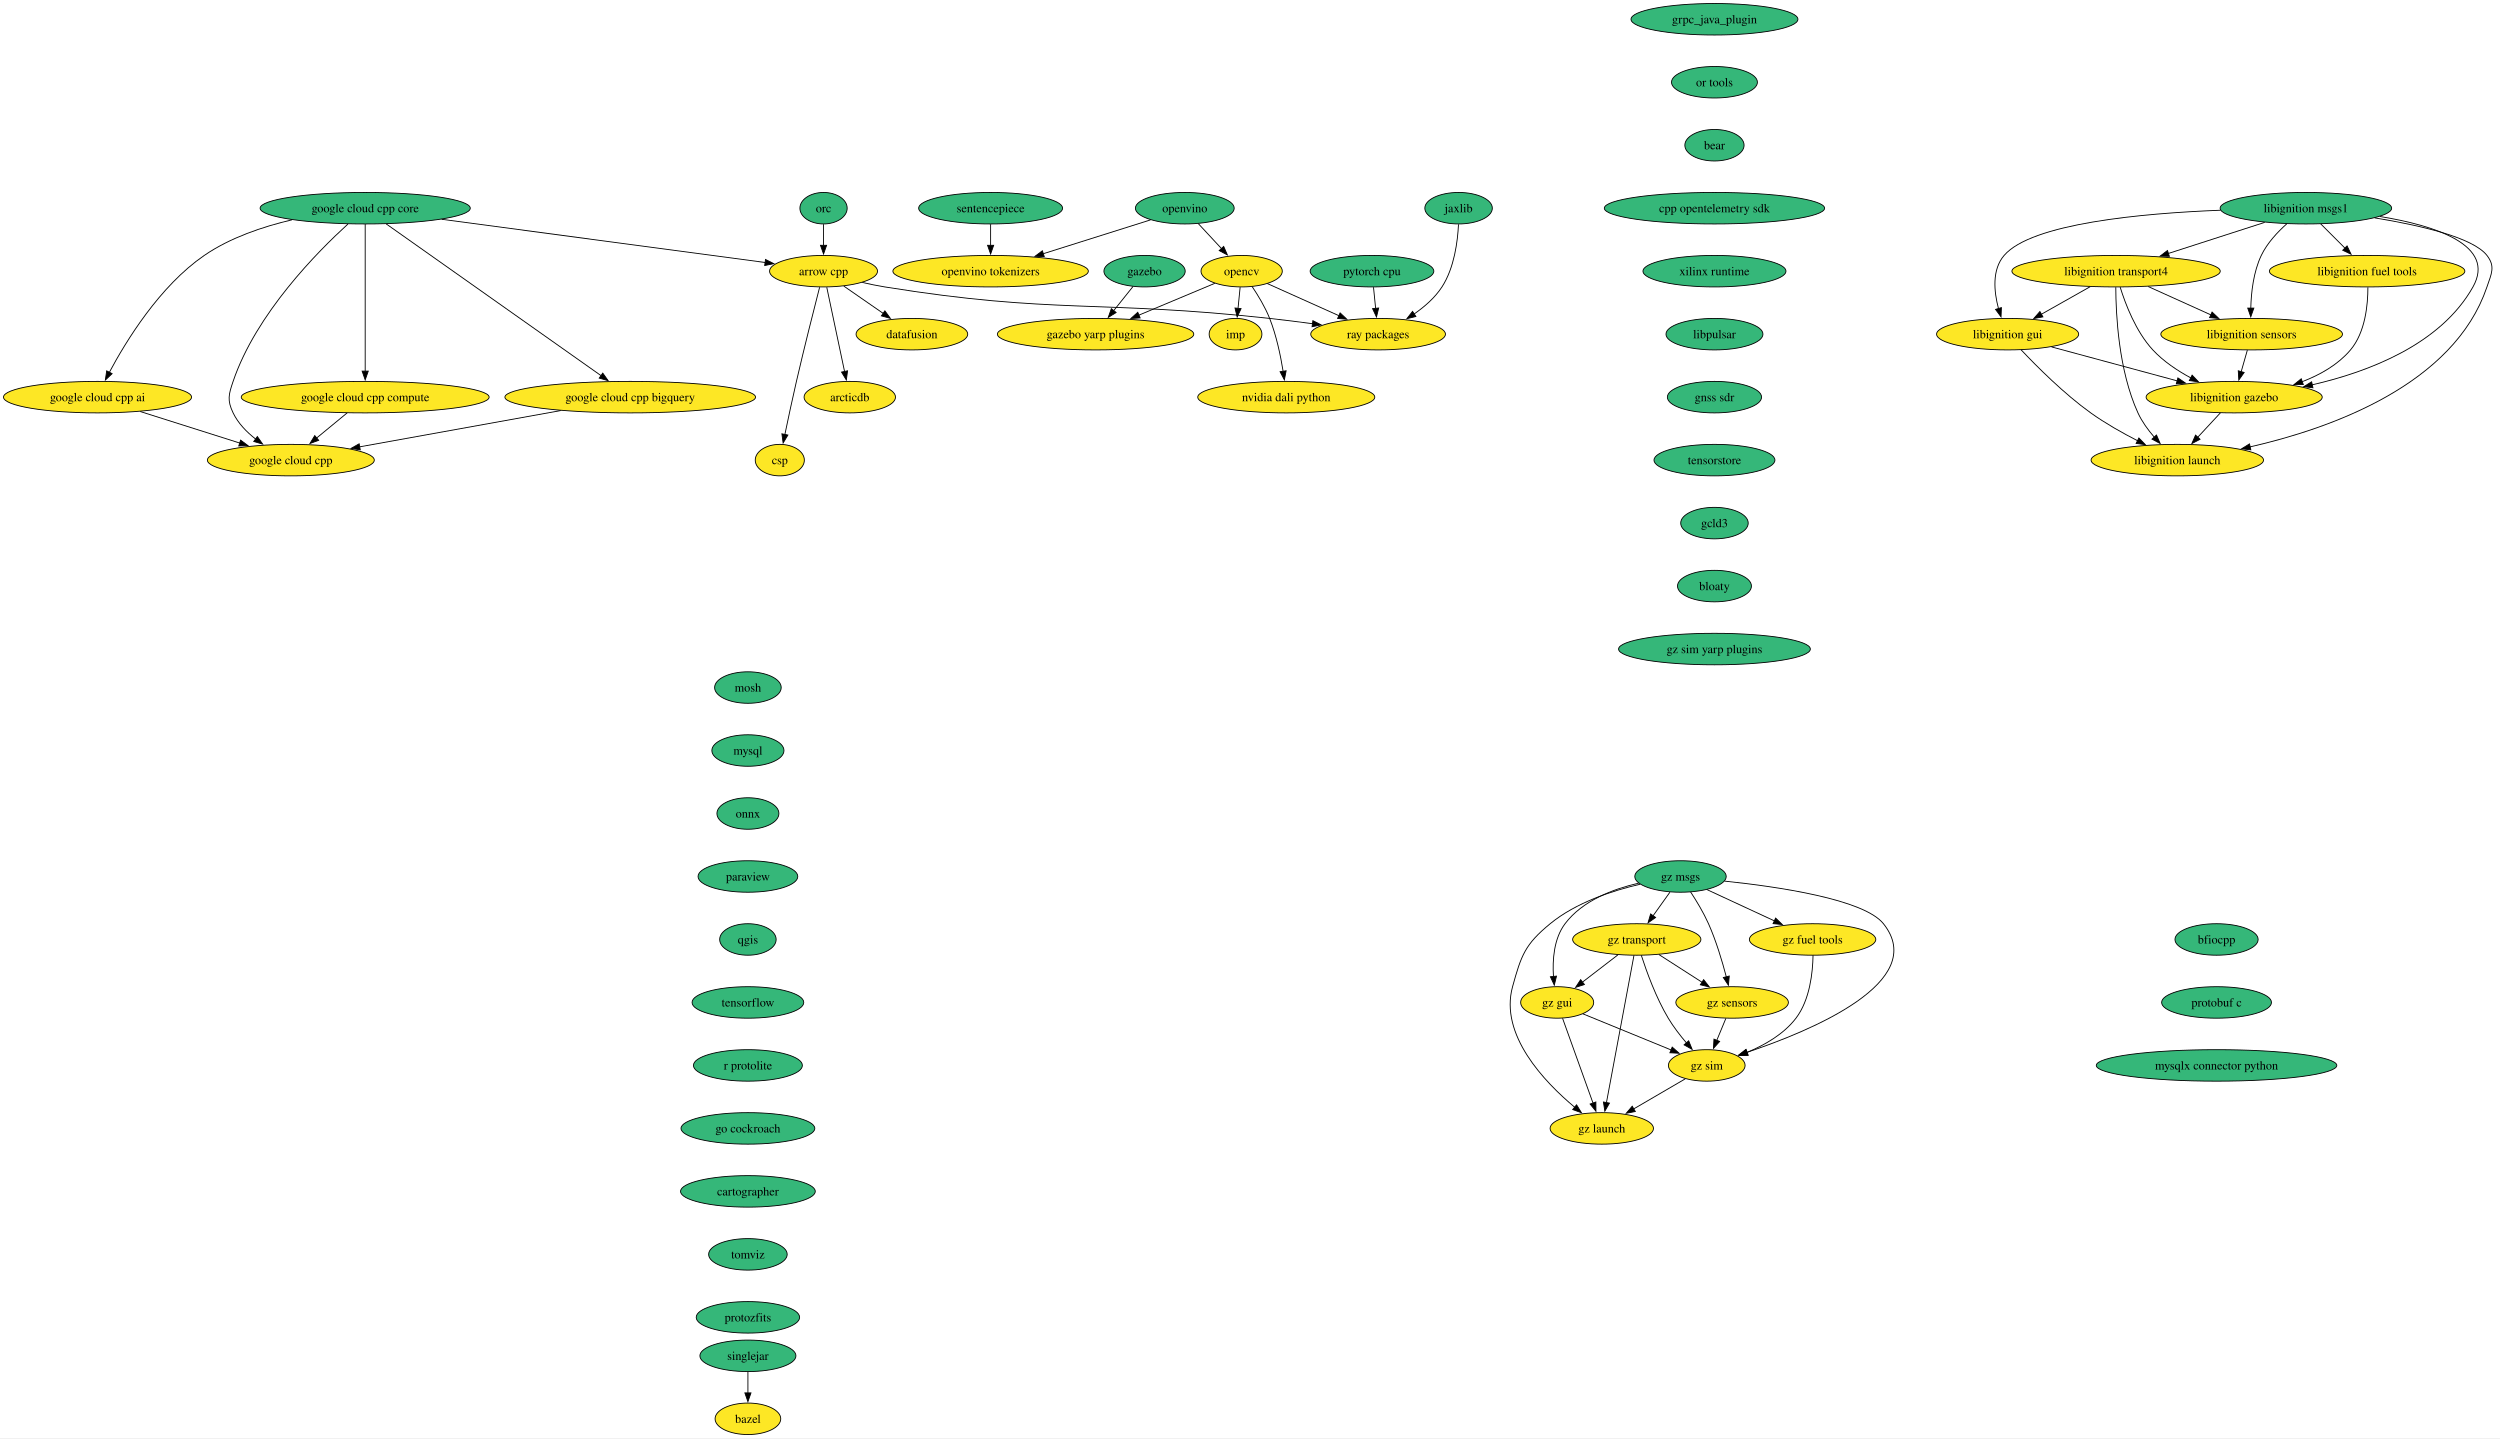
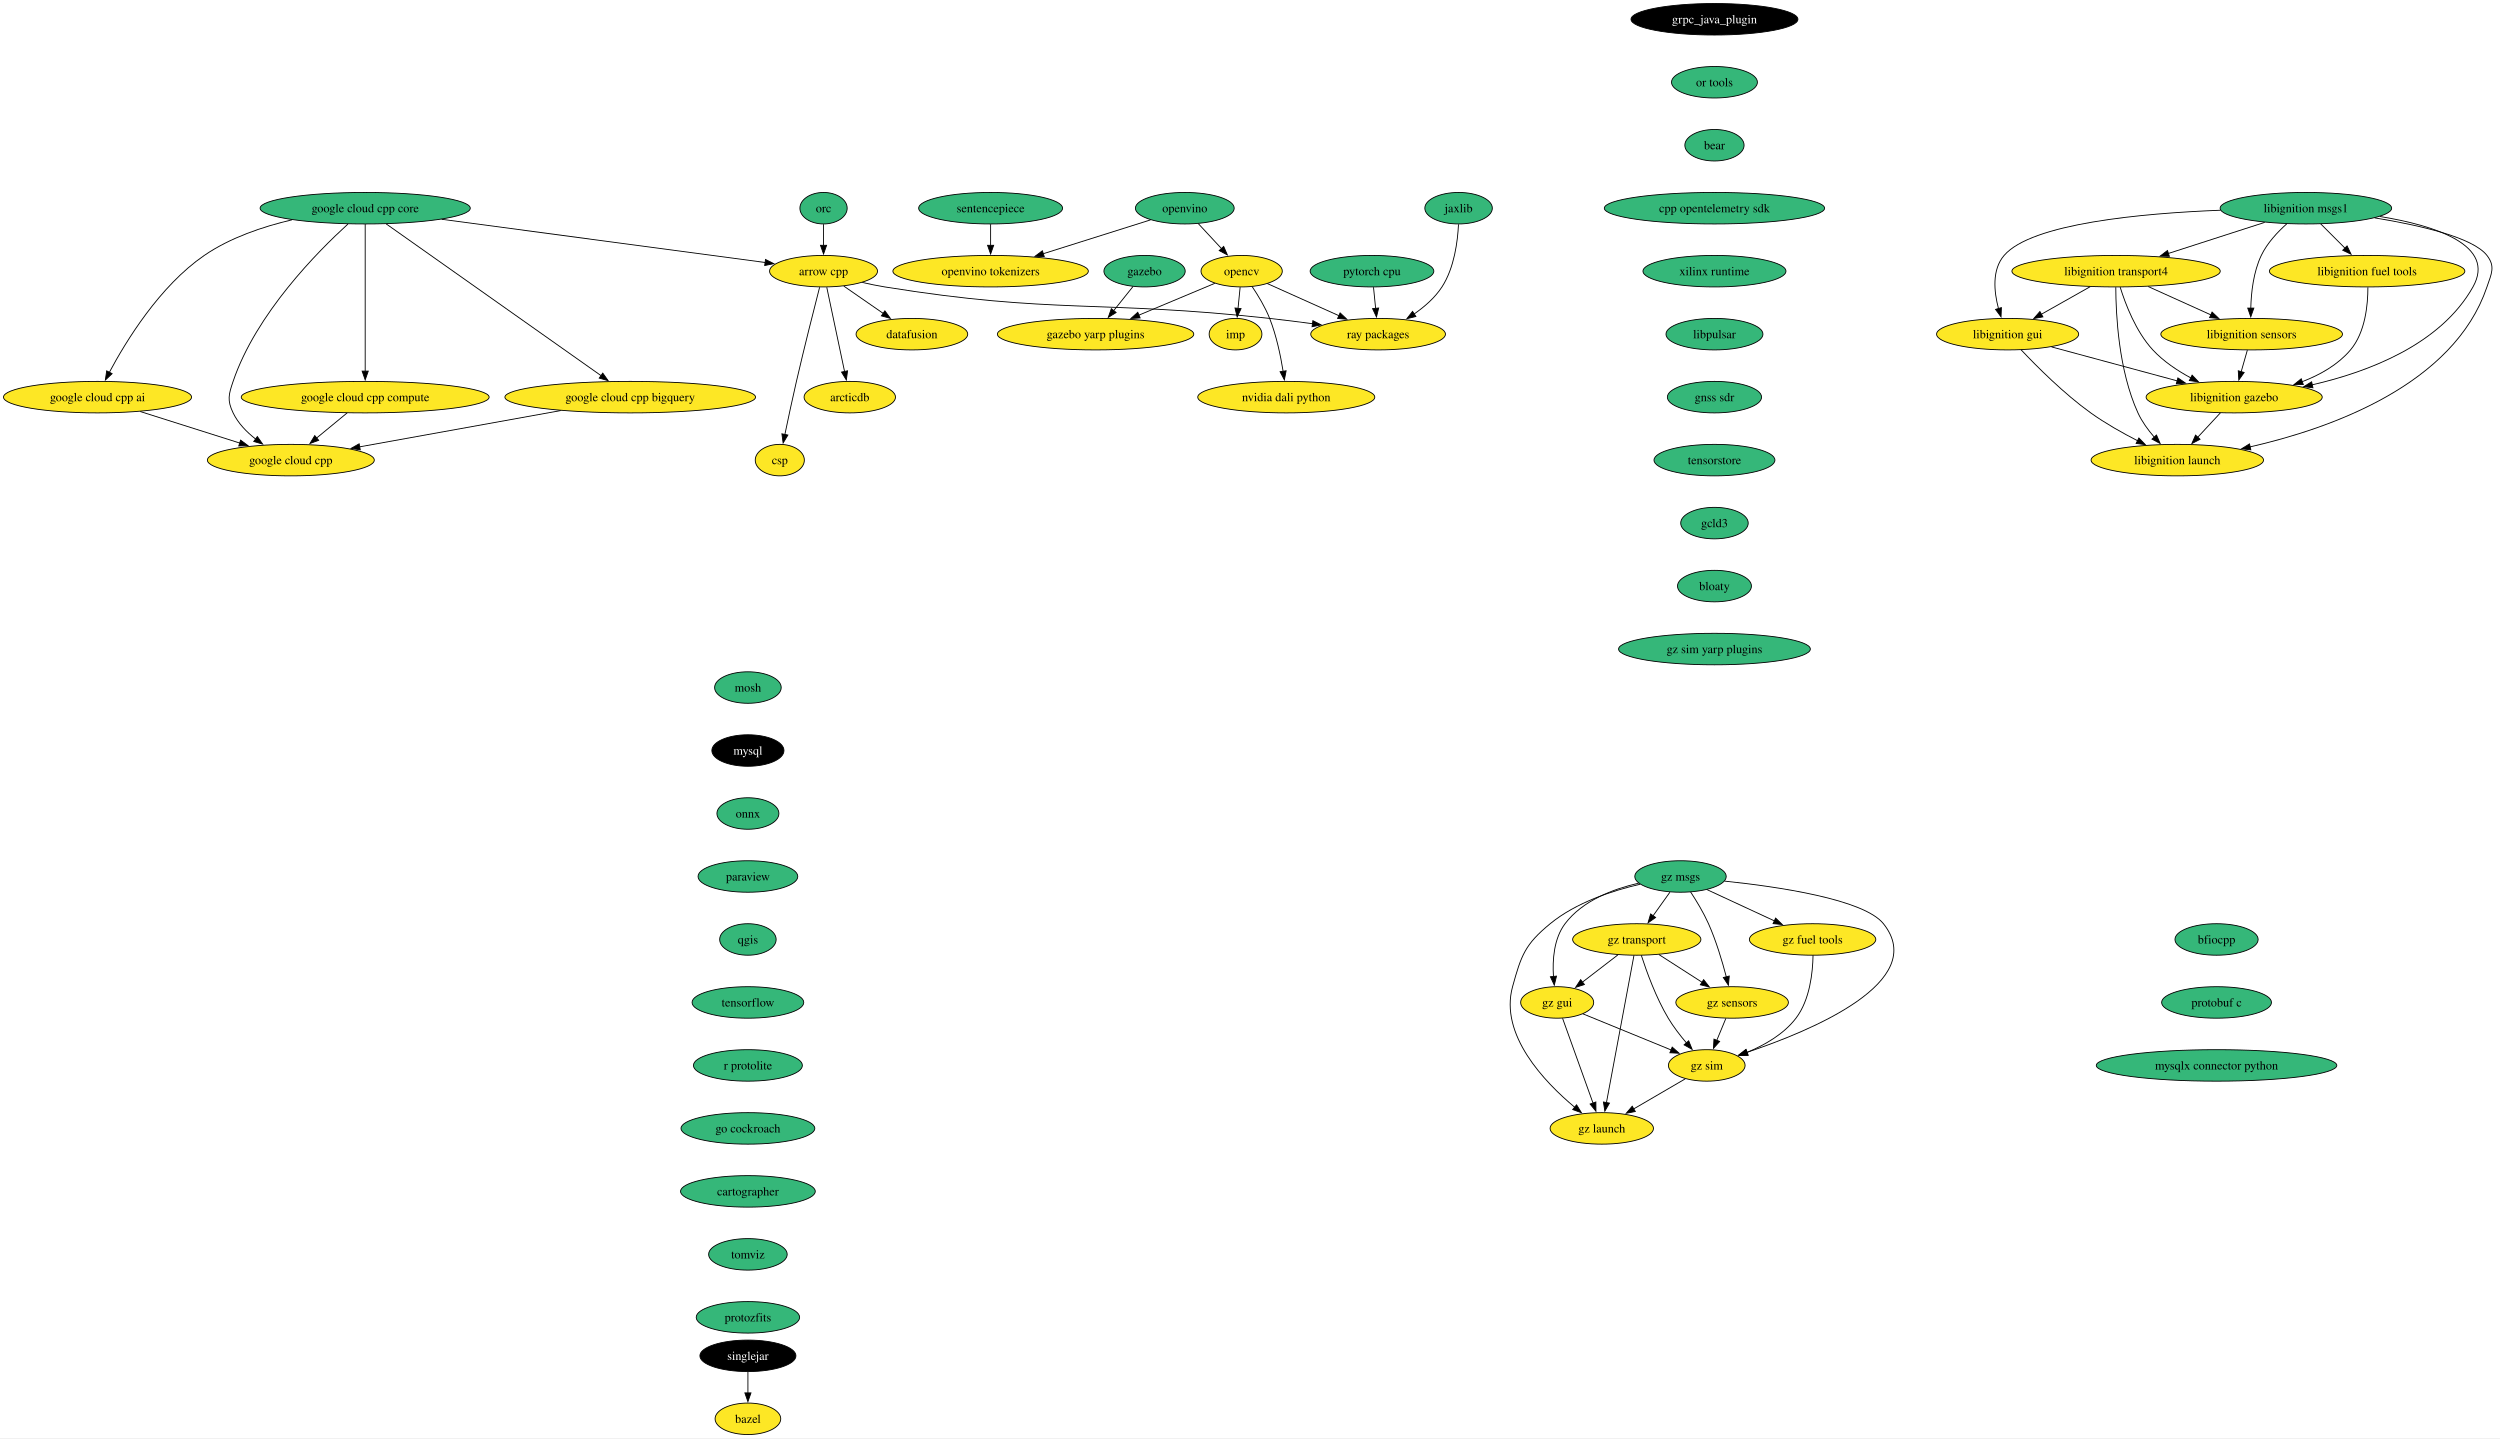
<svg xmlns="http://www.w3.org/2000/svg" xmlns:xlink="http://www.w3.org/1999/xlink" width="2858pt" height="1644pt" viewBox="0.00 0.00 2858.08 1644.00">
  <g id="graph0" class="graph" transform="scale(1 1) rotate(0) translate(4 1640)">
    <polygon fill="white" stroke="none" points="-4,4 -4,-1640 2854.08,-1640 2854.08,4 -4,4" />
    <g id="node1" class="node">
      <g id="a_node1">
        <a xlink:href="https://github.com/conda-forge/arrow-cpp-feedstock" xlink:title="arrow cpp">
          <ellipse fill="#fde725" stroke="black" cx="937.5" cy="-1330" rx="61.73" ry="18" />
          <text text-anchor="middle" x="937.5" y="-1325.33" font-family="Times,serif" font-size="14.00">arrow cpp</text>
        </a>
      </g>
    </g>
    <g id="node2" class="node">
      <g id="a_node2">
        <a xlink:href="https://github.com/conda-forge/ray-packages-feedstock" xlink:title="ray packages">
          <ellipse fill="#fde725" stroke="black" cx="1571.5" cy="-1258" rx="76.99" ry="18" />
          <text text-anchor="middle" x="1571.5" y="-1253.33" font-family="Times,serif" font-size="14.00">ray packages</text>
        </a>
      </g>
    </g>
    <g id="edge1" class="edge">
      <path fill="none" stroke="black" d="M981.73,-1317.15C990.23,-1315.19 999.11,-1313.35 1007.5,-1312 1201.21,-1280.75 1252.46,-1297.33 1447.5,-1276 1463.47,-1274.25 1480.56,-1272.1 1496.79,-1269.91" />
      <polygon fill="black" stroke="black" points="1496.93,-1273.43 1506.37,-1268.61 1495.99,-1266.49 1496.93,-1273.43" />
    </g>
    <g id="node3" class="node">
      <g id="a_node3">
        <a xlink:href="https://github.com/conda-forge/datafusion-feedstock" xlink:title="datafusion">
          <ellipse fill="#fde725" stroke="black" cx="1038.5" cy="-1258" rx="63.84" ry="18" />
          <text text-anchor="middle" x="1038.5" y="-1253.33" font-family="Times,serif" font-size="14.00">datafusion</text>
        </a>
      </g>
    </g>
    <g id="edge2" class="edge">
      <path fill="none" stroke="black" d="M960.67,-1312.94C974.05,-1303.67 991.09,-1291.86 1005.81,-1281.66" />
      <polygon fill="black" stroke="black" points="1007.62,-1284.66 1013.85,-1276.09 1003.63,-1278.91 1007.62,-1284.66" />
    </g>
    <g id="node4" class="node">
      <g id="a_node4">
        <a xlink:href="https://github.com/conda-forge/arcticdb-feedstock" xlink:title="arcticdb">
          <ellipse fill="#fde725" stroke="black" cx="967.5" cy="-1186" rx="52.26" ry="18" />
          <text text-anchor="middle" x="967.5" y="-1181.33" font-family="Times,serif" font-size="14.00">arcticdb</text>
        </a>
      </g>
    </g>
    <g id="edge3" class="edge">
      <path fill="none" stroke="black" d="M941.18,-1311.59C946.27,-1287.5 955.51,-1243.75 961.58,-1215.03" />
      <polygon fill="black" stroke="black" points="964.93,-1216.1 963.58,-1205.59 958.08,-1214.65 964.93,-1216.1" />
    </g>
    <g id="node5" class="node">
      <g id="a_node5">
        <a xlink:href="https://github.com/conda-forge/csp-feedstock" xlink:title="csp">
          <ellipse fill="#fde725" stroke="black" cx="887.5" cy="-1114" rx="28.06" ry="18" />
          <text text-anchor="middle" x="887.5" y="-1109.33" font-family="Times,serif" font-size="14.00">csp</text>
        </a>
      </g>
    </g>
    <g id="edge4" class="edge">
      <path fill="none" stroke="black" d="M933.01,-1311.65C926.81,-1287.56 915.4,-1242.56 906.5,-1204 901.83,-1183.74 896.94,-1160.78 893.29,-1143.26" />
      <polygon fill="black" stroke="black" points="896.74,-1142.66 891.29,-1133.58 889.89,-1144.08 896.74,-1142.66" />
    </g>
    <g id="node6" class="node">
      <g id="a_node6">
        <a xlink:href="https://github.com/conda-forge/bazel-feedstock" xlink:title="bazel">
          <ellipse fill="#fde725" stroke="black" cx="851.04" cy="-18" rx="37.53" ry="18" />
          <text text-anchor="middle" x="851.04" y="-13.32" font-family="Times,serif" font-size="14.00">bazel</text>
        </a>
      </g>
    </g>
    <g id="node7" class="node">
      <g id="a_node7">
        <a xlink:href="https://github.com/conda-forge/mosh-feedstock" xlink:title="mosh">
          <ellipse fill="#35b779" stroke="black" cx="851.04" cy="-854" rx="38.06" ry="18" />
          <text text-anchor="middle" x="851.04" y="-849.33" font-family="Times,serif" font-size="14.00">mosh</text>
        </a>
      </g>
    </g>
    <g id="node8" class="node">
      <g id="a_node8">
        <a xlink:href="https://github.com/conda-forge/mysql-feedstock" xlink:title="mysql">
-           <ellipse fill="#35b779" stroke="black" cx="851.04" cy="-782" rx="41.21" ry="18" />
-           <text text-anchor="middle" x="851.04" y="-777.33" font-family="Times,serif" font-size="14.00">mysql</text>
+           <ellipse fill="#000000" stroke="black" cx="851.04" cy="-782" rx="41.21" ry="18" />
+           <text text-anchor="middle" x="851.04" y="-777.33" font-family="Times,serif" font-size="14.00" fill="white">mysql</text>
        </a>
      </g>
    </g>
    <g id="node9" class="node">
      <g id="a_node9">
        <a xlink:href="https://github.com/conda-forge/onnx-feedstock" xlink:title="onnx">
          <ellipse fill="#35b779" stroke="black" cx="851.04" cy="-710" rx="35.42" ry="18" />
          <text text-anchor="middle" x="851.04" y="-705.33" font-family="Times,serif" font-size="14.00">onnx</text>
        </a>
      </g>
    </g>
    <g id="node10" class="node">
      <g id="a_node10">
        <a xlink:href="https://github.com/conda-forge/paraview-feedstock" xlink:title="paraview">
          <ellipse fill="#35b779" stroke="black" cx="851.04" cy="-638" rx="57" ry="18" />
          <text text-anchor="middle" x="851.04" y="-633.33" font-family="Times,serif" font-size="14.00">paraview</text>
        </a>
      </g>
    </g>
    <g id="node15" class="node">
      <g id="a_node15">
        <a xlink:href="https://github.com/conda-forge/qgis-feedstock" xlink:title="qgis">
          <ellipse fill="#35b779" stroke="black" cx="851.04" cy="-566" rx="32.27" ry="18" />
          <text text-anchor="middle" x="851.04" y="-561.33" font-family="Times,serif" font-size="14.00">qgis</text>
        </a>
      </g>
    </g>
    <g id="node11" class="node">
      <g id="a_node11">
        <a xlink:href="https://github.com/conda-forge/opencv-feedstock" xlink:title="opencv">
          <ellipse fill="#fde725" stroke="black" cx="1415.5" cy="-1330" rx="46.47" ry="18" />
          <text text-anchor="middle" x="1415.5" y="-1325.33" font-family="Times,serif" font-size="14.00">opencv</text>
        </a>
      </g>
    </g>
    <g id="edge8" class="edge">
      <path fill="none" stroke="black" d="M1444.85,-1315.83C1467.88,-1305.5 1500.35,-1290.93 1526.65,-1279.13" />
      <polygon fill="black" stroke="black" points="1528.05,-1282.33 1535.74,-1275.05 1525.19,-1275.95 1528.05,-1282.33" />
    </g>
    <g id="node12" class="node">
      <g id="a_node12">
        <a xlink:href="https://github.com/conda-forge/imp-feedstock" xlink:title="imp">
          <ellipse fill="#fde725" stroke="black" cx="1408.5" cy="-1258" rx="30.16" ry="18" />
          <text text-anchor="middle" x="1408.5" y="-1253.33" font-family="Times,serif" font-size="14.00">imp</text>
        </a>
      </g>
    </g>
    <g id="edge9" class="edge">
      <path fill="none" stroke="black" d="M1413.77,-1311.7C1413.04,-1304.41 1412.18,-1295.73 1411.36,-1287.54" />
      <polygon fill="black" stroke="black" points="1414.84,-1287.21 1410.36,-1277.61 1407.88,-1287.91 1414.84,-1287.21" />
    </g>
    <g id="node13" class="node">
      <g id="a_node13">
        <a xlink:href="https://github.com/conda-forge/gazebo-yarp-plugins-feedstock" xlink:title="gazebo yarp plugins">
          <ellipse fill="#fde725" stroke="black" cx="1248.5" cy="-1258" rx="112.24" ry="18" />
          <text text-anchor="middle" x="1248.5" y="-1253.33" font-family="Times,serif" font-size="14.00">gazebo yarp plugins</text>
        </a>
      </g>
    </g>
    <g id="edge10" class="edge">
      <path fill="none" stroke="black" d="M1384.87,-1316.16C1360.58,-1305.98 1326.13,-1291.54 1297.94,-1279.72" />
      <polygon fill="black" stroke="black" points="1299.45,-1276.56 1288.87,-1275.92 1296.74,-1283.01 1299.45,-1276.56" />
    </g>
    <g id="node14" class="node">
      <g id="a_node14">
        <a xlink:href="https://github.com/conda-forge/nvidia-dali-python-feedstock" xlink:title="nvidia dali python">
          <ellipse fill="#fde725" stroke="black" cx="1466.5" cy="-1186" rx="101.19" ry="18" />
          <text text-anchor="middle" x="1466.5" y="-1181.33" font-family="Times,serif" font-size="14.00">nvidia dali python</text>
        </a>
      </g>
    </g>
    <g id="edge11" class="edge">
      <path fill="none" stroke="black" d="M1427.39,-1312.56C1434.19,-1302.46 1442.36,-1288.99 1447.5,-1276 1455.2,-1256.54 1460.02,-1233.4 1462.88,-1215.59" />
      <polygon fill="black" stroke="black" points="1466.34,-1216.12 1464.33,-1205.72 1459.41,-1215.1 1466.34,-1216.12" />
    </g>
    <g id="node16" class="node">
      <g id="a_node16">
        <a xlink:href="https://github.com/conda-forge/tensorflow-feedstock" xlink:title="tensorflow">
          <ellipse fill="#35b779" stroke="black" cx="851.04" cy="-494" rx="63.84" ry="18" />
          <text text-anchor="middle" x="851.04" y="-489.32" font-family="Times,serif" font-size="14.00">tensorflow</text>
        </a>
      </g>
    </g>
    <g id="node17" class="node">
      <g id="a_node17">
        <a xlink:href="https://github.com/conda-forge/r-protolite-feedstock" xlink:title="r protolite">
          <ellipse fill="#35b779" stroke="black" cx="851.04" cy="-422" rx="62.26" ry="18" />
          <text text-anchor="middle" x="851.04" y="-417.32" font-family="Times,serif" font-size="14.00">r protolite</text>
        </a>
      </g>
    </g>
    <g id="node18" class="node">
      <g id="a_node18">
        <a xlink:href="https://github.com/conda-forge/go-cockroach-feedstock" xlink:title="go cockroach">
          <ellipse fill="#35b779" stroke="black" cx="851.04" cy="-350" rx="76.46" ry="18" />
          <text text-anchor="middle" x="851.04" y="-345.32" font-family="Times,serif" font-size="14.00">go cockroach</text>
        </a>
      </g>
    </g>
    <g id="node31" class="node">
      <g id="a_node31">
        <a xlink:href="https://github.com/conda-forge/cartographer-feedstock" xlink:title="cartographer">
          <ellipse fill="#35b779" stroke="black" cx="851.04" cy="-278" rx="76.99" ry="18" />
          <text text-anchor="middle" x="851.04" y="-273.32" font-family="Times,serif" font-size="14.00">cartographer</text>
        </a>
      </g>
    </g>
    <g id="node19" class="node">
      <g id="a_node19">
        <a xlink:href="https://github.com/conda-forge/pytorch-cpu-feedstock" xlink:title="pytorch cpu">
          <ellipse fill="#35b779" stroke="black" cx="1564.5" cy="-1330" rx="70.68" ry="18" />
          <text text-anchor="middle" x="1564.5" y="-1325.33" font-family="Times,serif" font-size="14.00">pytorch cpu</text>
        </a>
      </g>
    </g>
    <g id="edge16" class="edge">
      <path fill="none" stroke="black" d="M1566.23,-1311.7C1566.96,-1304.41 1567.83,-1295.73 1568.65,-1287.54" />
      <polygon fill="black" stroke="black" points="1572.13,-1287.91 1569.64,-1277.61 1565.16,-1287.21 1572.13,-1287.91" />
    </g>
    <g id="node20" class="node">
      <g id="a_node20">
        <a xlink:href="https://github.com/conda-forge/orc-feedstock" xlink:title="orc">
          <ellipse fill="#35b779" stroke="black" cx="937.5" cy="-1402" rx="27.01" ry="18" />
          <text text-anchor="middle" x="937.5" y="-1397.33" font-family="Times,serif" font-size="14.00">orc</text>
        </a>
      </g>
    </g>
    <g id="edge17" class="edge">
      <path fill="none" stroke="black" d="M937.5,-1383.7C937.5,-1376.41 937.5,-1367.73 937.5,-1359.54" />
      <polygon fill="black" stroke="black" points="941,-1359.62 937.5,-1349.62 934,-1359.62 941,-1359.62" />
    </g>
    <g id="node21" class="node">
      <g id="a_node21">
        <a xlink:href="https://github.com/conda-forge/jaxlib-feedstock" xlink:title="jaxlib">
          <ellipse fill="#35b779" stroke="black" cx="1663.5" cy="-1402" rx="38.58" ry="18" />
          <text text-anchor="middle" x="1663.5" y="-1397.33" font-family="Times,serif" font-size="14.00">jaxlib</text>
        </a>
      </g>
    </g>
    <g id="edge18" class="edge">
      <path fill="none" stroke="black" d="M1663.39,-1383.54C1662.5,-1364.51 1658.71,-1333.85 1644.5,-1312 1636.49,-1299.67 1624.53,-1289.26 1612.6,-1281.01" />
      <polygon fill="black" stroke="black" points="1614.68,-1278.19 1604.39,-1275.69 1610.88,-1284.06 1614.68,-1278.19" />
    </g>
    <g id="node22" class="node">
      <g id="a_node22">
        <a xlink:href="https://github.com/conda-forge/libignition-transport4-feedstock" xlink:title="libignition transport4">
          <ellipse fill="#fde725" stroke="black" cx="2415.17" cy="-1330" rx="119.08" ry="18" />
          <text text-anchor="middle" x="2415.17" y="-1325.33" font-family="Times,serif" font-size="14.00">libignition transport4</text>
        </a>
      </g>
    </g>
    <g id="node23" class="node">
      <g id="a_node23">
        <a xlink:href="https://github.com/conda-forge/libignition-sensors-feedstock" xlink:title="libignition sensors">
          <ellipse fill="#fde725" stroke="black" cx="2570.17" cy="-1258" rx="103.82" ry="18" />
          <text text-anchor="middle" x="2570.17" y="-1253.33" font-family="Times,serif" font-size="14.00">libignition sensors</text>
        </a>
      </g>
    </g>
    <g id="edge19" class="edge">
      <path fill="none" stroke="black" d="M2451.91,-1312.41C2473.41,-1302.7 2500.77,-1290.34 2523.75,-1279.96" />
      <polygon fill="black" stroke="black" points="2524.92,-1283.28 2532.59,-1275.97 2522.04,-1276.9 2524.92,-1283.28" />
    </g>
    <g id="node24" class="node">
      <g id="a_node24">
        <a xlink:href="https://github.com/conda-forge/libignition-gui-feedstock" xlink:title="libignition gui">
          <ellipse fill="#fde725" stroke="black" cx="2291.17" cy="-1258" rx="81.2" ry="18" />
          <text text-anchor="middle" x="2291.17" y="-1253.33" font-family="Times,serif" font-size="14.00">libignition gui</text>
        </a>
      </g>
    </g>
    <g id="edge20" class="edge">
      <path fill="none" stroke="black" d="M2385.47,-1312.23C2368.74,-1302.79 2347.66,-1290.89 2329.68,-1280.74" />
      <polygon fill="black" stroke="black" points="2331.53,-1277.76 2321.1,-1275.89 2328.08,-1283.86 2331.53,-1277.76" />
    </g>
    <g id="node25" class="node">
      <g id="a_node25">
        <a xlink:href="https://github.com/conda-forge/libignition-gazebo-feedstock" xlink:title="libignition gazebo">
          <ellipse fill="#fde725" stroke="black" cx="2550.17" cy="-1186" rx="100.66" ry="18" />
          <text text-anchor="middle" x="2550.17" y="-1181.33" font-family="Times,serif" font-size="14.00">libignition gazebo</text>
        </a>
      </g>
    </g>
    <g id="edge21" class="edge">
      <path fill="none" stroke="black" d="M2419.84,-1311.8C2425.82,-1292.43 2437.79,-1260.94 2457.17,-1240 2469.29,-1226.91 2485.39,-1216.19 2500.79,-1207.89" />
      <polygon fill="black" stroke="black" points="2502.1,-1211.16 2509.41,-1203.49 2498.91,-1204.92 2502.1,-1211.16" />
    </g>
    <g id="node26" class="node">
      <g id="a_node26">
        <a xlink:href="https://github.com/conda-forge/libignition-launch-feedstock" xlink:title="libignition launch">
          <ellipse fill="#fde725" stroke="black" cx="2485.17" cy="-1114" rx="98.56" ry="18" />
          <text text-anchor="middle" x="2485.17" y="-1109.33" font-family="Times,serif" font-size="14.00">libignition launch</text>
        </a>
      </g>
    </g>
    <g id="edge22" class="edge">
      <path fill="none" stroke="black" d="M2414.84,-1311.68C2414.91,-1281.2 2417.94,-1216.62 2440.17,-1168 2444.75,-1158 2451.76,-1148.41 2458.9,-1140.2" />
      <polygon fill="black" stroke="black" points="2461.34,-1142.72 2465.56,-1133 2456.2,-1137.97 2461.34,-1142.72" />
    </g>
    <g id="edge23" class="edge">
      <path fill="none" stroke="black" d="M2565.23,-1239.7C2563.1,-1232.24 2560.55,-1223.32 2558.16,-1214.97" />
      <polygon fill="black" stroke="black" points="2561.59,-1214.21 2555.48,-1205.56 2554.86,-1216.14 2561.59,-1214.21" />
    </g>
    <g id="edge24" class="edge">
      <path fill="none" stroke="black" d="M2341.42,-1243.42C2382.37,-1232.35 2440.51,-1216.64 2485.04,-1204.6" />
      <polygon fill="black" stroke="black" points="2485.85,-1208.01 2494.59,-1202.02 2484.02,-1201.25 2485.85,-1208.01" />
    </g>
    <g id="edge25" class="edge">
      <path fill="none" stroke="black" d="M2306.52,-1240.18C2324.42,-1221.17 2355.5,-1190 2386.17,-1168 2402.86,-1156.03 2422.57,-1144.94 2440,-1136.03" />
      <polygon fill="black" stroke="black" points="2441.23,-1139.33 2448.6,-1131.72 2438.09,-1133.07 2441.23,-1139.33" />
    </g>
    <g id="edge26" class="edge">
      <path fill="none" stroke="black" d="M2534.44,-1168.05C2526.61,-1159.63 2517,-1149.28 2508.36,-1139.97" />
      <polygon fill="black" stroke="black" points="2511.16,-1137.84 2501.79,-1132.9 2506.03,-1142.61 2511.16,-1137.84" />
    </g>
    <g id="node27" class="node">
      <g id="a_node27">
        <a xlink:href="https://github.com/conda-forge/libignition-msgs1-feedstock" xlink:title="libignition msgs1">
          <ellipse fill="#35b779" stroke="black" cx="2632.17" cy="-1402" rx="98.03" ry="18" />
          <text text-anchor="middle" x="2632.17" y="-1397.33" font-family="Times,serif" font-size="14.00">libignition msgs1</text>
        </a>
      </g>
    </g>
    <g id="edge27" class="edge">
      <path fill="none" stroke="black" d="M2585.09,-1385.81C2552.81,-1375.4 2509.71,-1361.5 2475,-1350.3" />
      <polygon fill="black" stroke="black" points="2476.08,-1346.97 2465.49,-1347.23 2473.93,-1353.63 2476.08,-1346.97" />
    </g>
    <g id="edge28" class="edge">
      <path fill="none" stroke="black" d="M2610.39,-1384.2C2599.77,-1374.76 2587.87,-1362.06 2581.17,-1348 2572.21,-1329.18 2569.61,-1305.7 2569.17,-1287.59" />
      <polygon fill="black" stroke="black" points="2572.68,-1287.8 2569.16,-1277.8 2565.68,-1287.81 2572.68,-1287.8" />
    </g>
    <g id="edge29" class="edge">
      <path fill="none" stroke="black" d="M2534.63,-1399.69C2444.03,-1396.15 2318.55,-1384.56 2287.17,-1348 2273.09,-1331.59 2275.58,-1306.57 2280.74,-1287.23" />
      <polygon fill="black" stroke="black" points="2284.06,-1288.36 2283.64,-1277.78 2277.36,-1286.31 2284.06,-1288.36" />
    </g>
    <g id="edge30" class="edge">
      <path fill="none" stroke="black" d="M2716.8,-1392.52C2779.61,-1382.26 2850.08,-1359.93 2823.17,-1312 2786.27,-1246.25 2703.93,-1214.9 2639.27,-1200.06" />
      <polygon fill="black" stroke="black" points="2640.23,-1196.69 2629.71,-1197.97 2638.73,-1203.53 2640.23,-1196.69" />
    </g>
    <g id="edge31" class="edge">
      <path fill="none" stroke="black" d="M2710.8,-1390.94C2762.4,-1382.54 2823.19,-1368.59 2839.17,-1348 2848.98,-1335.36 2844.3,-1327.16 2839.17,-1312 2801.28,-1199.96 2660.41,-1150.11 2568.21,-1129.09" />
      <polygon fill="black" stroke="black" points="2569.22,-1125.73 2558.7,-1126.99 2567.71,-1132.56 2569.22,-1125.73" />
    </g>
    <g id="node28" class="node">
      <g id="a_node28">
        <a xlink:href="https://github.com/conda-forge/libignition-fuel-tools-feedstock" xlink:title="libignition fuel tools">
          <ellipse fill="#fde725" stroke="black" cx="2702.17" cy="-1330" rx="111.71" ry="18" />
          <text text-anchor="middle" x="2702.17" y="-1325.33" font-family="Times,serif" font-size="14.00">libignition fuel tools</text>
        </a>
      </g>
    </g>
    <g id="edge32" class="edge">
      <path fill="none" stroke="black" d="M2649.12,-1384.05C2657.42,-1375.75 2667.59,-1365.58 2676.8,-1356.38" />
      <polygon fill="black" stroke="black" points="2679.23,-1358.89 2683.83,-1349.35 2674.28,-1353.94 2679.23,-1358.89" />
    </g>
    <g id="edge33" class="edge">
      <path fill="none" stroke="black" d="M2703.05,-1311.52C2703.09,-1291.89 2700.19,-1260.16 2683.17,-1240 2668.91,-1223.1 2648.49,-1211.54 2627.92,-1203.66" />
      <polygon fill="black" stroke="black" points="2629.2,-1200.4 2618.61,-1200.36 2626.87,-1207 2629.2,-1200.4" />
    </g>
    <g id="node29" class="node">
      <g id="a_node29">
        <a xlink:href="https://github.com/conda-forge/gazebo-feedstock" xlink:title="gazebo">
          <ellipse fill="#35b779" stroke="black" cx="1304.5" cy="-1330" rx="46.47" ry="18" />
          <text text-anchor="middle" x="1304.5" y="-1325.33" font-family="Times,serif" font-size="14.00">gazebo</text>
        </a>
      </g>
    </g>
    <g id="edge34" class="edge">
      <path fill="none" stroke="black" d="M1291.23,-1312.41C1284.63,-1304.16 1276.51,-1294.01 1269.12,-1284.78" />
      <polygon fill="black" stroke="black" points="1271.99,-1282.76 1263.01,-1277.14 1266.53,-1287.13 1271.99,-1282.76" />
    </g>
    <g id="node30" class="node">
      <g id="a_node30">
        <a xlink:href="https://github.com/conda-forge/google-cloud-cpp-feedstock" xlink:title="google cloud cpp">
          <ellipse fill="#fde725" stroke="black" cx="328.5" cy="-1114" rx="95.4" ry="18" />
          <text text-anchor="middle" x="328.5" y="-1109.33" font-family="Times,serif" font-size="14.00">google cloud cpp</text>
        </a>
      </g>
    </g>
    <g id="node32" class="node">
      <g id="a_node32">
        <a xlink:href="https://github.com/conda-forge/tomviz-feedstock" xlink:title="tomviz">
          <ellipse fill="#35b779" stroke="black" cx="851.04" cy="-206" rx="44.9" ry="18" />
          <text text-anchor="middle" x="851.04" y="-201.33" font-family="Times,serif" font-size="14.00">tomviz</text>
        </a>
      </g>
    </g>
    <g id="node35" class="node">
      <g id="a_node35">
        <a xlink:href="https://github.com/conda-forge/protozfits-feedstock" xlink:title="protozfits">
          <ellipse fill="#35b779" stroke="black" cx="851.04" cy="-134" rx="59.1" ry="18" />
          <text text-anchor="middle" x="851.04" y="-129.32" font-family="Times,serif" font-size="14.00">protozfits</text>
        </a>
      </g>
    </g>
    <g id="node33" class="node">
      <g id="a_node33">
        <a xlink:href="https://github.com/conda-forge/sentencepiece-feedstock" xlink:title="sentencepiece">
          <ellipse fill="#35b779" stroke="black" cx="1128.5" cy="-1402" rx="82.25" ry="18" />
          <text text-anchor="middle" x="1128.5" y="-1397.33" font-family="Times,serif" font-size="14.00">sentencepiece</text>
        </a>
      </g>
    </g>
    <g id="node34" class="node">
      <g id="a_node34">
        <a xlink:href="https://github.com/conda-forge/openvino-tokenizers-feedstock" xlink:title="openvino tokenizers">
          <ellipse fill="#fde725" stroke="black" cx="1128.5" cy="-1330" rx="111.71" ry="18" />
          <text text-anchor="middle" x="1128.5" y="-1325.33" font-family="Times,serif" font-size="14.00">openvino tokenizers</text>
        </a>
      </g>
    </g>
    <g id="edge37" class="edge">
      <path fill="none" stroke="black" d="M1128.5,-1383.7C1128.5,-1376.41 1128.5,-1367.73 1128.5,-1359.54" />
      <polygon fill="black" stroke="black" points="1132,-1359.62 1128.5,-1349.62 1125,-1359.62 1132,-1359.62" />
    </g>
    <g id="node36" class="node">
      <g id="a_node36">
        <a xlink:href="https://github.com/conda-forge/grpc_java_plugin-feedstock" xlink:title="grpc_java_plugin">
-           <ellipse fill="#35b779" stroke="black" cx="1956.03" cy="-1618" rx="95.4" ry="18" />
-           <text text-anchor="middle" x="1956.03" y="-1613.33" font-family="Times,serif" font-size="14.00">grpc_java_plugin</text>
+           <ellipse fill="#000000" stroke="black" cx="1956.03" cy="-1618" rx="95.4" ry="18" />
+           <text text-anchor="middle" x="1956.03" y="-1613.33" font-family="Times,serif" font-size="14.00" fill="white">grpc_java_plugin</text>
        </a>
      </g>
    </g>
    <g id="node37" class="node">
      <g id="a_node37">
        <a xlink:href="https://github.com/conda-forge/or-tools-feedstock" xlink:title="or tools">
          <ellipse fill="#35b779" stroke="black" cx="1956.03" cy="-1546" rx="49.1" ry="18" />
          <text text-anchor="middle" x="1956.03" y="-1541.33" font-family="Times,serif" font-size="14.00">or tools</text>
        </a>
      </g>
    </g>
    <g id="node38" class="node">
      <g id="a_node38">
        <a xlink:href="https://github.com/conda-forge/bear-feedstock" xlink:title="bear">
          <ellipse fill="#35b779" stroke="black" cx="1956.03" cy="-1474" rx="33.85" ry="18" />
          <text text-anchor="middle" x="1956.03" y="-1469.33" font-family="Times,serif" font-size="14.00">bear</text>
        </a>
      </g>
    </g>
    <g id="node39" class="node">
      <g id="a_node39">
        <a xlink:href="https://github.com/conda-forge/cpp-opentelemetry-sdk-feedstock" xlink:title="cpp opentelemetry sdk">
          <ellipse fill="#35b779" stroke="black" cx="1956.03" cy="-1402" rx="125.92" ry="18" />
          <text text-anchor="middle" x="1956.03" y="-1397.33" font-family="Times,serif" font-size="14.00">cpp opentelemetry sdk</text>
        </a>
      </g>
    </g>
    <g id="node40" class="node">
      <g id="a_node40">
        <a xlink:href="https://github.com/conda-forge/xilinx-runtime-feedstock" xlink:title="xilinx runtime">
          <ellipse fill="#35b779" stroke="black" cx="1956.03" cy="-1330" rx="81.72" ry="18" />
          <text text-anchor="middle" x="1956.03" y="-1325.33" font-family="Times,serif" font-size="14.00">xilinx runtime</text>
        </a>
      </g>
    </g>
    <g id="node42" class="node">
      <g id="a_node42">
        <a xlink:href="https://github.com/conda-forge/libpulsar-feedstock" xlink:title="libpulsar">
          <ellipse fill="#35b779" stroke="black" cx="1956.03" cy="-1258" rx="55.42" ry="18" />
          <text text-anchor="middle" x="1956.03" y="-1253.33" font-family="Times,serif" font-size="14.00">libpulsar</text>
        </a>
      </g>
    </g>
    <g id="node41" class="node">
      <g id="a_node41">
        <a xlink:href="https://github.com/conda-forge/singlejar-feedstock" xlink:title="singlejar">
-           <ellipse fill="#35b779" stroke="black" cx="851.04" cy="-90" rx="54.89" ry="18" />
-           <text text-anchor="middle" x="851.04" y="-85.33" font-family="Times,serif" font-size="14.00">singlejar</text>
+           <ellipse fill="#000000" stroke="black" cx="851.04" cy="-90" rx="54.89" ry="18" />
+           <text text-anchor="middle" x="851.04" y="-85.33" font-family="Times,serif" font-size="14.00" fill="white">singlejar</text>
        </a>
      </g>
    </g>
    <g id="edge43" class="edge">
      <path fill="none" stroke="black" d="M851.04,-71.7C851.04,-64.41 851.04,-55.73 851.04,-47.54" />
      <polygon fill="black" stroke="black" points="854.54,-47.62 851.04,-37.62 847.54,-47.62 854.54,-47.62" />
    </g>
    <g id="node51" class="node">
      <g id="a_node51">
        <a xlink:href="https://github.com/conda-forge/gnss-sdr-feedstock" xlink:title="gnss sdr">
          <ellipse fill="#35b779" stroke="black" cx="1956.03" cy="-1186" rx="53.84" ry="18" />
          <text text-anchor="middle" x="1956.03" y="-1181.33" font-family="Times,serif" font-size="14.00">gnss sdr</text>
        </a>
      </g>
    </g>
    <g id="node43" class="node">
      <g id="a_node43">
        <a xlink:href="https://github.com/conda-forge/gz-msgs-feedstock" xlink:title="gz msgs">
          <ellipse fill="#35b779" stroke="black" cx="1917.21" cy="-638" rx="52.26" ry="18" />
          <text text-anchor="middle" x="1917.21" y="-633.33" font-family="Times,serif" font-size="14.00">gz msgs</text>
        </a>
      </g>
    </g>
    <g id="node44" class="node">
      <g id="a_node44">
        <a xlink:href="https://github.com/conda-forge/gz-transport-feedstock" xlink:title="gz transport">
          <ellipse fill="#fde725" stroke="black" cx="1867.21" cy="-566" rx="73.3" ry="18" />
          <text text-anchor="middle" x="1867.21" y="-561.33" font-family="Times,serif" font-size="14.00">gz transport</text>
        </a>
      </g>
    </g>
    <g id="edge45" class="edge">
      <path fill="none" stroke="black" d="M1905.11,-620.05C1899.34,-611.97 1892.3,-602.12 1885.87,-593.11" />
      <polygon fill="black" stroke="black" points="1888.75,-591.12 1880.09,-585.02 1883.05,-595.19 1888.75,-591.12" />
    </g>
    <g id="node45" class="node">
      <g id="a_node45">
        <a xlink:href="https://github.com/conda-forge/gz-fuel-tools-feedstock" xlink:title="gz fuel tools">
          <ellipse fill="#fde725" stroke="black" cx="2068.21" cy="-566" rx="72.25" ry="18" />
          <text text-anchor="middle" x="2068.21" y="-561.33" font-family="Times,serif" font-size="14.00">gz fuel tools</text>
        </a>
      </g>
    </g>
    <g id="edge46" class="edge">
      <path fill="none" stroke="black" d="M1947.41,-623C1969.55,-612.74 1999.94,-598.65 2024.7,-587.17" />
      <polygon fill="black" stroke="black" points="2025.95,-590.45 2033.55,-583.07 2023.01,-584.1 2025.95,-590.45" />
    </g>
    <g id="node46" class="node">
      <g id="a_node46">
        <a xlink:href="https://github.com/conda-forge/gz-gui-feedstock" xlink:title="gz gui">
          <ellipse fill="#fde725" stroke="black" cx="1776.21" cy="-494" rx="41.74" ry="18" />
          <text text-anchor="middle" x="1776.21" y="-489.32" font-family="Times,serif" font-size="14.00">gz gui</text>
        </a>
      </g>
    </g>
    <g id="edge47" class="edge">
      <path fill="none" stroke="black" d="M1869.4,-630.38C1840.34,-623.73 1805.11,-610.45 1785.21,-584 1772.36,-566.92 1770.73,-542.47 1771.97,-523.53" />
      <polygon fill="black" stroke="black" points="1775.43,-524.08 1772.92,-513.78 1768.46,-523.39 1775.43,-524.08" />
    </g>
    <g id="node47" class="node">
      <g id="a_node47">
        <a xlink:href="https://github.com/conda-forge/gz-sensors-feedstock" xlink:title="gz sensors">
          <ellipse fill="#fde725" stroke="black" cx="1976.21" cy="-494" rx="64.36" ry="18" />
          <text text-anchor="middle" x="1976.21" y="-489.32" font-family="Times,serif" font-size="14.00">gz sensors</text>
        </a>
      </g>
    </g>
    <g id="edge48" class="edge">
      <path fill="none" stroke="black" d="M1928.71,-620.4C1935.37,-610.23 1943.53,-596.77 1949.21,-584 1957.95,-564.37 1964.9,-541.1 1969.56,-523.28" />
      <polygon fill="black" stroke="black" points="1972.94,-524.2 1971.98,-513.65 1966.15,-522.5 1972.94,-524.2" />
    </g>
    <g id="node48" class="node">
      <g id="a_node48">
        <a xlink:href="https://github.com/conda-forge/gz-sim-feedstock" xlink:title="gz sim">
          <ellipse fill="#fde725" stroke="black" cx="1947.21" cy="-422" rx="43.84" ry="18" />
          <text text-anchor="middle" x="1947.21" y="-417.32" font-family="Times,serif" font-size="14.00">gz sim</text>
        </a>
      </g>
    </g>
    <g id="edge49" class="edge">
      <path fill="none" stroke="black" d="M1967.54,-632.71C2028.82,-626.32 2126.93,-611.94 2149.21,-584 2201.98,-517.83 2067.17,-461.72 1992.67,-436.8" />
      <polygon fill="black" stroke="black" points="1994.18,-433.61 1983.58,-433.83 1992,-440.27 1994.18,-433.61" />
    </g>
    <g id="node49" class="node">
      <g id="a_node49">
        <a xlink:href="https://github.com/conda-forge/gz-launch-feedstock" xlink:title="gz launch">
          <ellipse fill="#fde725" stroke="black" cx="1827.21" cy="-350" rx="59.1" ry="18" />
          <text text-anchor="middle" x="1827.21" y="-345.32" font-family="Times,serif" font-size="14.00">gz launch</text>
        </a>
      </g>
    </g>
    <g id="edge50" class="edge">
      <path fill="none" stroke="black" d="M1871.12,-629.16C1839.41,-621.85 1797.82,-608.29 1768.21,-584 1739.4,-560.36 1735.13,-547.93 1725.21,-512 1710.08,-457.16 1761.28,-403.36 1796.54,-373.94" />
      <polygon fill="black" stroke="black" points="1798.37,-376.97 1803.94,-367.95 1793.96,-371.53 1798.37,-376.97" />
    </g>
    <g id="edge51" class="edge">
      <path fill="none" stroke="black" d="M1845.65,-548.41C1833.55,-539.11 1818.3,-527.38 1805.18,-517.28" />
      <polygon fill="black" stroke="black" points="1807.33,-514.52 1797.27,-511.2 1803.06,-520.07 1807.33,-514.52" />
    </g>
    <g id="edge52" class="edge">
      <path fill="none" stroke="black" d="M1892.49,-548.76C1907.18,-539.33 1925.89,-527.32 1941.89,-517.04" />
      <polygon fill="black" stroke="black" points="1943.65,-520.07 1950.17,-511.72 1939.87,-514.18 1943.65,-520.07" />
    </g>
    <g id="edge53" class="edge">
      <path fill="none" stroke="black" d="M1872.39,-547.87C1878.36,-529.39 1889.19,-499.46 1903.21,-476 1909.13,-466.1 1916.84,-456.13 1924.15,-447.55" />
      <polygon fill="black" stroke="black" points="1926.54,-450.13 1930.52,-440.32 1921.29,-445.5 1926.54,-450.13" />
    </g>
    <g id="edge54" class="edge">
      <path fill="none" stroke="black" d="M1864.01,-547.85C1857.15,-511.14 1840.98,-424.66 1832.55,-379.53" />
      <polygon fill="black" stroke="black" points="1835.99,-378.91 1830.71,-369.72 1829.11,-380.19 1835.99,-378.91" />
    </g>
    <g id="edge55" class="edge">
      <path fill="none" stroke="black" d="M2068.72,-547.82C2068.42,-528.47 2065.2,-496.99 2049.21,-476 2035.27,-457.7 2013.2,-445.13 1993.15,-436.85" />
      <polygon fill="black" stroke="black" points="1994.6,-433.65 1984.01,-433.33 1992.09,-440.19 1994.6,-433.65" />
    </g>
    <g id="edge56" class="edge">
      <path fill="none" stroke="black" d="M1805.61,-480.97C1833.46,-469.57 1875.52,-452.35 1906.57,-439.64" />
      <polygon fill="black" stroke="black" points="1907.72,-442.95 1915.65,-435.92 1905.07,-436.47 1907.72,-442.95" />
    </g>
    <g id="edge57" class="edge">
      <path fill="none" stroke="black" d="M1782.37,-475.87C1791.02,-451.78 1806.89,-407.6 1817.24,-378.77" />
      <polygon fill="black" stroke="black" points="1820.44,-380.21 1820.53,-369.61 1813.85,-377.84 1820.44,-380.21" />
    </g>
    <g id="edge58" class="edge">
      <path fill="none" stroke="black" d="M1969.05,-475.7C1965.92,-468.15 1962.18,-459.12 1958.68,-450.68" />
      <polygon fill="black" stroke="black" points="1961.94,-449.4 1954.88,-441.5 1955.47,-452.08 1961.94,-449.4" />
    </g>
    <g id="edge59" class="edge">
      <path fill="none" stroke="black" d="M1922.64,-406.67C1905.67,-396.77 1882.8,-383.43 1863.71,-372.29" />
      <polygon fill="black" stroke="black" points="1865.55,-369.31 1855.15,-367.29 1862.02,-375.36 1865.55,-369.31" />
    </g>
    <g id="node50" class="node">
      <g id="a_node50">
        <a xlink:href="https://github.com/conda-forge/openvino-feedstock" xlink:title="openvino">
          <ellipse fill="#35b779" stroke="black" cx="1350.5" cy="-1402" rx="56.47" ry="18" />
          <text text-anchor="middle" x="1350.5" y="-1397.33" font-family="Times,serif" font-size="14.00">openvino</text>
        </a>
      </g>
    </g>
    <g id="edge60" class="edge">
      <path fill="none" stroke="black" d="M1365.91,-1384.41C1373.84,-1375.87 1383.67,-1365.28 1392.49,-1355.79" />
      <polygon fill="black" stroke="black" points="1394.94,-1358.29 1399.18,-1348.58 1389.81,-1353.53 1394.94,-1358.29" />
    </g>
    <g id="edge61" class="edge">
      <path fill="none" stroke="black" d="M1311.33,-1388.65C1277.38,-1377.94 1227.72,-1362.29 1188.73,-1349.99" />
      <polygon fill="black" stroke="black" points="1189.81,-1346.66 1179.22,-1346.99 1187.7,-1353.34 1189.81,-1346.66" />
    </g>
    <g id="node52" class="node">
      <g id="a_node52">
        <a xlink:href="https://github.com/conda-forge/tensorstore-feedstock" xlink:title="tensorstore">
          <ellipse fill="#35b779" stroke="black" cx="1956.03" cy="-1114" rx="69.1" ry="18" />
          <text text-anchor="middle" x="1956.03" y="-1109.33" font-family="Times,serif" font-size="14.00">tensorstore</text>
        </a>
      </g>
    </g>
    <g id="node53" class="node">
      <g id="a_node53">
        <a xlink:href="https://github.com/conda-forge/gcld3-feedstock" xlink:title="gcld3">
          <ellipse fill="#35b779" stroke="black" cx="1956.03" cy="-1042" rx="38.58" ry="18" />
          <text text-anchor="middle" x="1956.03" y="-1037.33" font-family="Times,serif" font-size="14.00">gcld3</text>
        </a>
      </g>
    </g>
    <g id="node54" class="node">
      <g id="a_node54">
        <a xlink:href="https://github.com/conda-forge/bloaty-feedstock" xlink:title="bloaty">
          <ellipse fill="#35b779" stroke="black" cx="1956.03" cy="-970" rx="42.26" ry="18" />
          <text text-anchor="middle" x="1956.03" y="-965.33" font-family="Times,serif" font-size="14.00">bloaty</text>
        </a>
      </g>
    </g>
    <g id="node59" class="node">
      <g id="a_node59">
        <a xlink:href="https://github.com/conda-forge/gz-sim-yarp-plugins-feedstock" xlink:title="gz sim yarp plugins">
          <ellipse fill="#35b779" stroke="black" cx="1956.03" cy="-898" rx="109.61" ry="18" />
          <text text-anchor="middle" x="1956.03" y="-893.33" font-family="Times,serif" font-size="14.00">gz sim yarp plugins</text>
        </a>
      </g>
    </g>
    <g id="node55" class="node">
      <g id="a_node55">
        <a xlink:href="https://github.com/conda-forge/google-cloud-cpp-core-feedstock" xlink:title="google cloud cpp core">
          <ellipse fill="#35b779" stroke="black" cx="413.5" cy="-1402" rx="120.13" ry="18" />
          <text text-anchor="middle" x="413.5" y="-1397.33" font-family="Times,serif" font-size="14.00">google cloud cpp core</text>
        </a>
      </g>
    </g>
    <g id="edge66" class="edge">
      <path fill="none" stroke="black" d="M500.91,-1389.32C605.04,-1375.41 776.68,-1352.48 870.74,-1339.92" />
      <polygon fill="black" stroke="black" points="871.14,-1343.4 880.59,-1338.6 870.21,-1336.46 871.14,-1343.4" />
    </g>
    <g id="edge67" class="edge">
      <path fill="none" stroke="black" d="M393.81,-1383.93C359.24,-1352.5 288.8,-1281.54 262.5,-1204 257.36,-1188.85 255.59,-1182.43 262.5,-1168 268.2,-1156.11 278.01,-1146.05 288.36,-1137.99" />
      <polygon fill="black" stroke="black" points="290.18,-1140.98 296.26,-1132.31 286.1,-1135.3 290.18,-1140.98" />
    </g>
    <g id="node56" class="node">
      <g id="a_node56">
        <a xlink:href="https://github.com/conda-forge/google-cloud-cpp-compute-feedstock" xlink:title="google cloud cpp compute">
          <ellipse fill="#fde725" stroke="black" cx="413.5" cy="-1186" rx="141.7" ry="18" />
          <text text-anchor="middle" x="413.5" y="-1181.33" font-family="Times,serif" font-size="14.00">google cloud cpp compute</text>
        </a>
      </g>
    </g>
    <g id="edge68" class="edge">
      <path fill="none" stroke="black" d="M413.5,-1383.85C413.5,-1347.14 413.5,-1260.66 413.5,-1215.53" />
      <polygon fill="black" stroke="black" points="417,-1215.75 413.5,-1205.75 410,-1215.75 417,-1215.75" />
    </g>
    <g id="node57" class="node">
      <g id="a_node57">
        <a xlink:href="https://github.com/conda-forge/google-cloud-cpp-bigquery-feedstock" xlink:title="google cloud cpp bigquery">
          <ellipse fill="#fde725" stroke="black" cx="716.5" cy="-1186" rx="143.28" ry="18" />
          <text text-anchor="middle" x="716.5" y="-1181.33" font-family="Times,serif" font-size="14.00">google cloud cpp bigquery</text>
        </a>
      </g>
    </g>
    <g id="edge69" class="edge">
      <path fill="none" stroke="black" d="M437.53,-1384.03C491.34,-1346.02 621.62,-1254.01 683.2,-1210.52" />
      <polygon fill="black" stroke="black" points="685.09,-1213.47 691.24,-1204.85 681.05,-1207.76 685.09,-1213.47" />
    </g>
    <g id="node58" class="node">
      <g id="a_node58">
        <a xlink:href="https://github.com/conda-forge/google-cloud-cpp-ai-feedstock" xlink:title="google cloud cpp ai">
          <ellipse fill="#fde725" stroke="black" cx="107.5" cy="-1186" rx="107.5" ry="18" />
          <text text-anchor="middle" x="107.5" y="-1181.33" font-family="Times,serif" font-size="14.00">google cloud cpp ai</text>
        </a>
      </g>
    </g>
    <g id="edge70" class="edge">
      <path fill="none" stroke="black" d="M329.8,-1388.71C296.48,-1380.92 259.11,-1368.31 229.5,-1348 178.58,-1313.05 139.98,-1249.99 120.85,-1214.04" />
      <polygon fill="black" stroke="black" points="124.17,-1212.84 116.46,-1205.58 117.96,-1216.07 124.17,-1212.84" />
    </g>
    <g id="edge71" class="edge">
      <path fill="none" stroke="black" d="M392.93,-1168.05C382.46,-1159.43 369.55,-1148.8 358.04,-1139.32" />
      <polygon fill="black" stroke="black" points="360.3,-1136.65 350.35,-1132.99 355.85,-1142.05 360.3,-1136.65" />
    </g>
    <g id="edge72" class="edge">
      <path fill="none" stroke="black" d="M637.05,-1170.67C569.88,-1158.55 474.16,-1141.28 407.21,-1129.2" />
      <polygon fill="black" stroke="black" points="407.84,-1125.76 397.37,-1127.43 406.59,-1132.65 407.84,-1125.76" />
    </g>
    <g id="edge73" class="edge">
      <path fill="none" stroke="black" d="M156.28,-1169.55C189.91,-1158.9 234.79,-1144.68 270.3,-1133.44" />
      <polygon fill="black" stroke="black" points="271.07,-1136.86 279.55,-1130.51 268.96,-1130.19 271.07,-1136.86" />
    </g>
    <g id="node60" class="node">
      <g id="a_node60">
        <a xlink:href="https://github.com/conda-forge/bfiocpp-feedstock" xlink:title="bfiocpp">
          <ellipse fill="#35b779" stroke="black" cx="2530.03" cy="-566" rx="47.53" ry="18" />
          <text text-anchor="middle" x="2530.03" y="-561.33" font-family="Times,serif" font-size="14.00">bfiocpp</text>
        </a>
      </g>
    </g>
    <g id="node61" class="node">
      <g id="a_node61">
        <a xlink:href="https://github.com/conda-forge/protobuf-c-feedstock" xlink:title="protobuf c">
          <ellipse fill="#35b779" stroke="black" cx="2530.03" cy="-494" rx="62.78" ry="18" />
          <text text-anchor="middle" x="2530.03" y="-489.32" font-family="Times,serif" font-size="14.00">protobuf c</text>
        </a>
      </g>
    </g>
    <g id="node62" class="node">
      <g id="a_node62">
        <a xlink:href="https://github.com/conda-forge/mysqlx-connector-python-feedstock" xlink:title="mysqlx connector python">
          <ellipse fill="#35b779" stroke="black" cx="2530.03" cy="-422" rx="137.49" ry="18" />
          <text text-anchor="middle" x="2530.03" y="-417.32" font-family="Times,serif" font-size="14.00">mysqlx connector python</text>
        </a>
      </g>
    </g>
  </g>
</svg>
